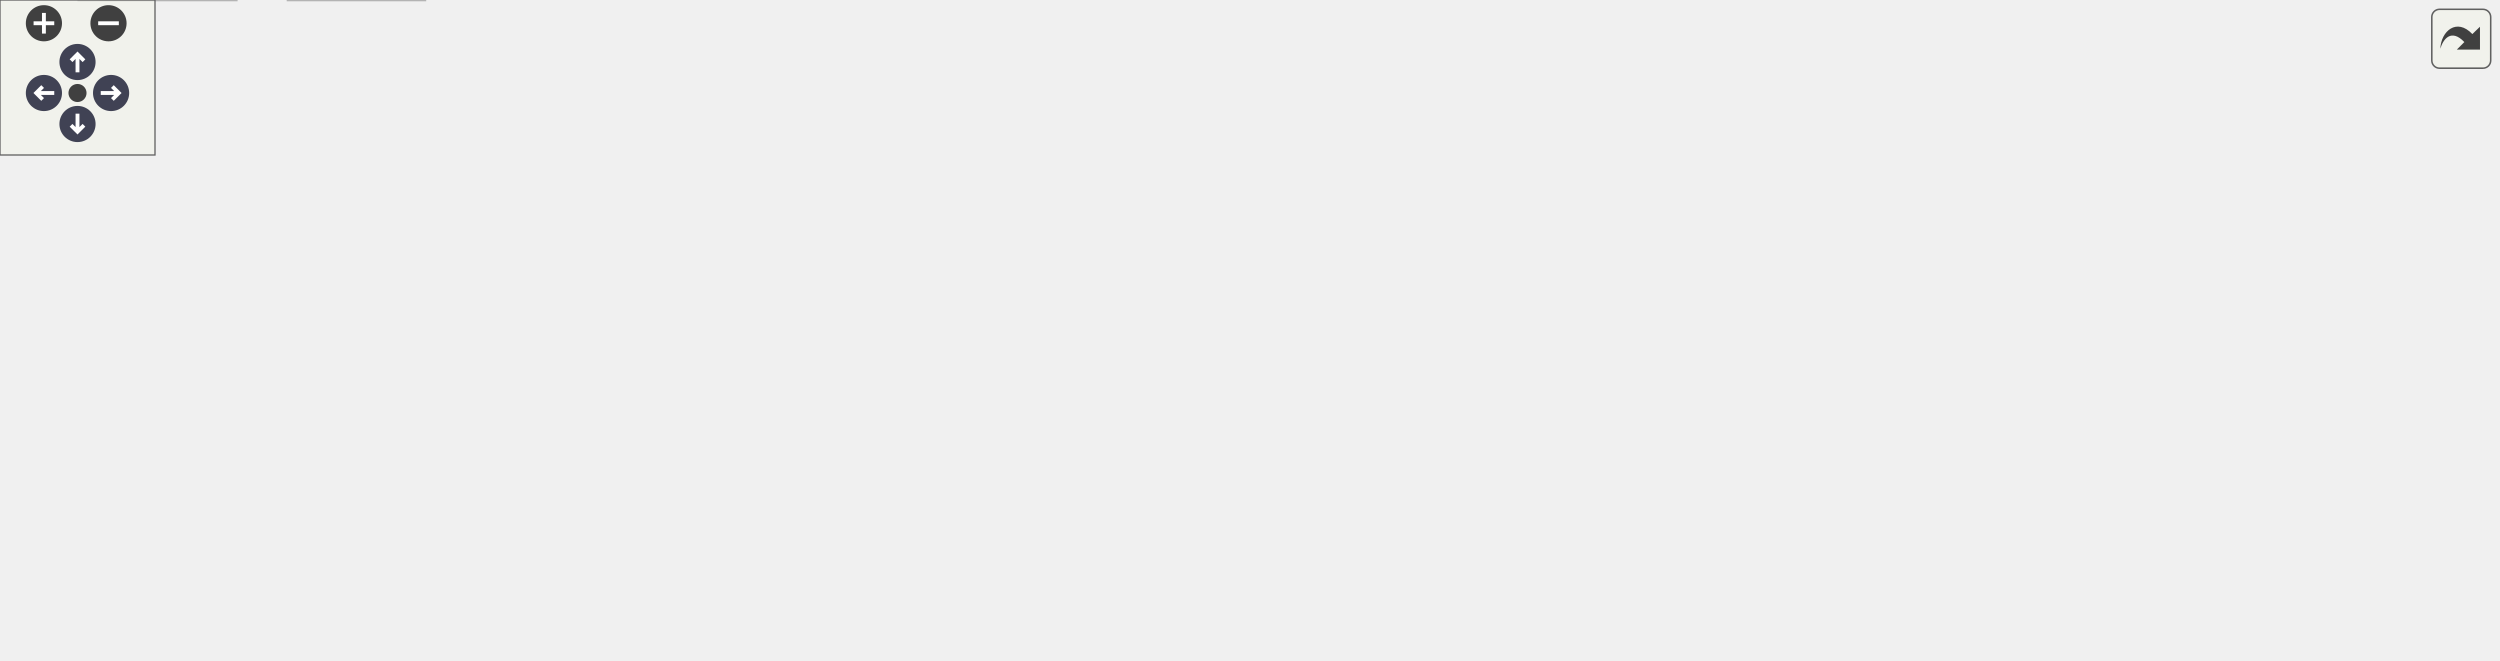
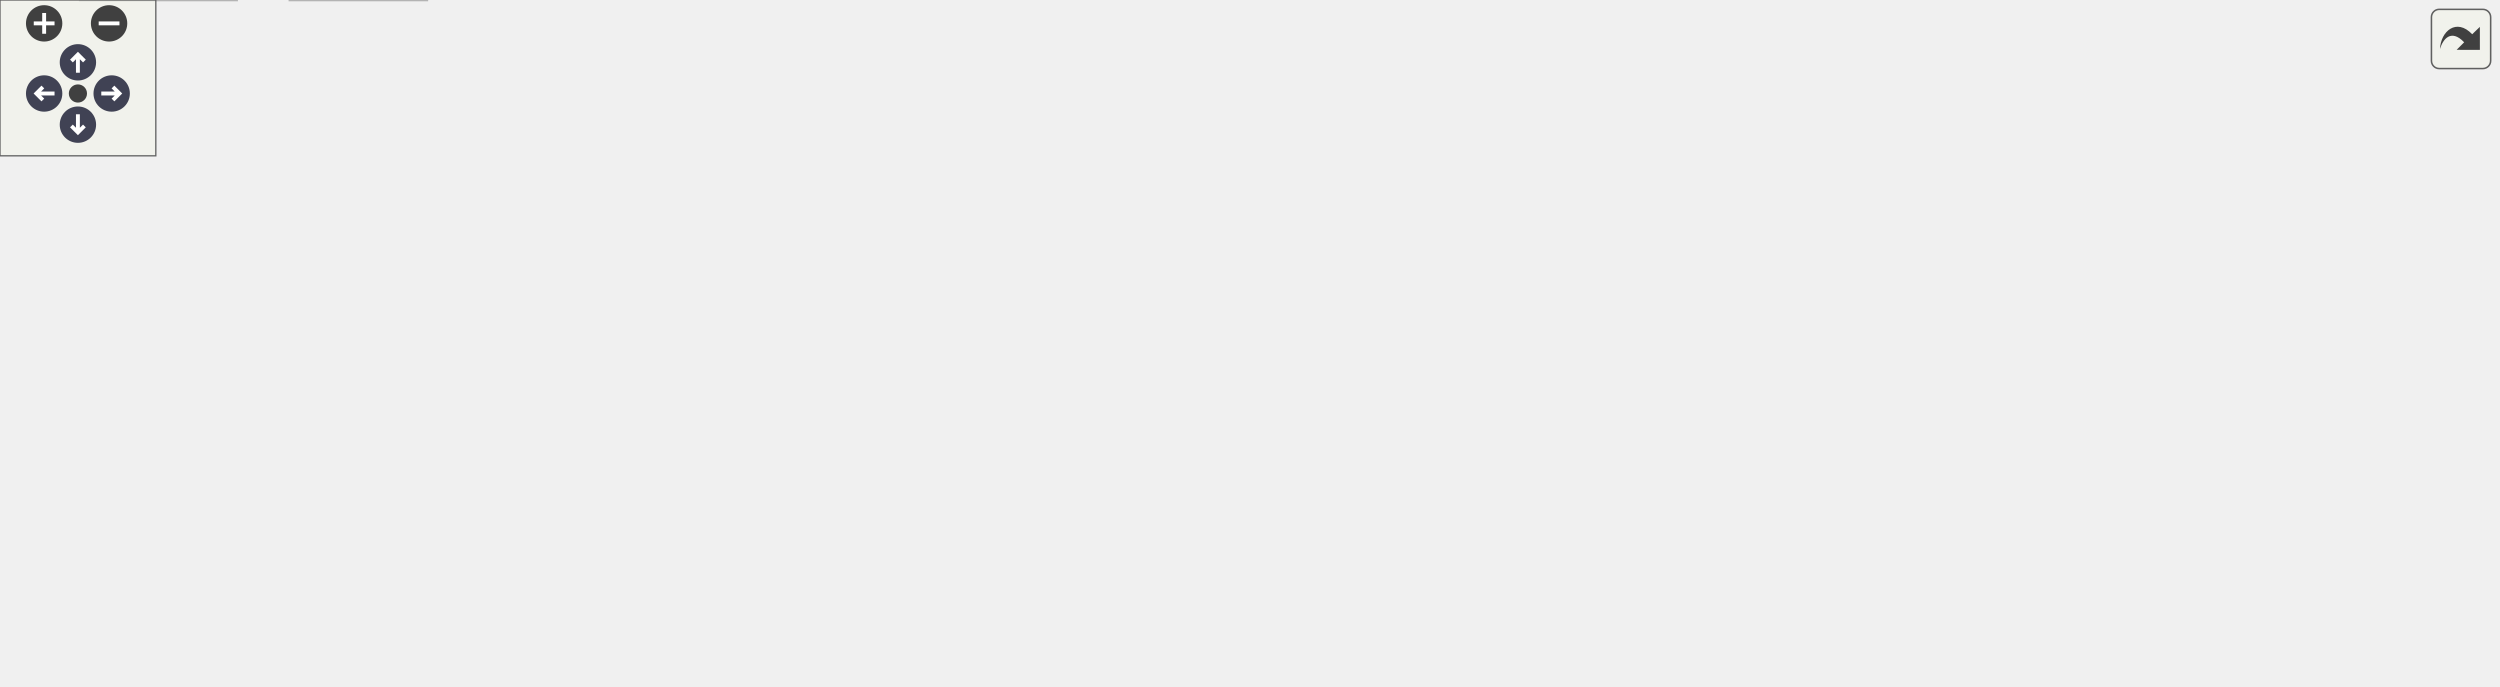
<svg xmlns="http://www.w3.org/2000/svg" xmlns:xlink="http://www.w3.org/1999/xlink" id="main" version="1.1" xml:space="preserve">
  <style type="text/css">
.node, .edge {opacity: 0.7;}
.node.selected, .edge.selected {opacity: 1;}
.edge:hover path { stroke: red; }
.edge:hover polygon { stroke: red; fill: red; }
</style>
  <defs>
    <circle id="rim" cx="0" cy="0" r="7" />
    <circle id="rim2" cx="0" cy="0" r="3.5" />
    <g id="zoomPlus">
      <use xlink:href="#rim" fill="#404040">
        <set attributeName="fill" to="#808080" begin="zoomplus.mouseover" end="zoomplus.mouseout" />
      </use>
      <path d="M-4,0h8M0,-4v8" fill="none" stroke="white" stroke-width="1.5" pointer-events="none" />
    </g>
    <g id="zoomMin">
      <use xlink:href="#rim" fill="#404040">
        <set attributeName="fill" to="#808080" begin="zoomminus.mouseover" end="zoomminus.mouseout" />
      </use>
      <path d="M-4,0h8" fill="none" stroke="white" stroke-width="1.5" pointer-events="none" />
    </g>
    <g id="arrowUp" transform="translate(30 24)">
      <use xlink:href="#rim" />
      <path pointer-events="none" fill="none" stroke="white" stroke-width="1.5" d="M0,-3.0v7 M-2.5,-0.5L0,-3.0L2.5,-0.5" />
    </g>
    <g id="arrowRight" transform="rotate(90) translate(36 -43)">
      <use xlink:href="#rim" />
      <path pointer-events="none" fill="none" stroke="white" stroke-width="1.5" d="M0,-3.0v7 M-2.5,-0.5L0,-3.0L2.5,-0.5" />
    </g>
    <g id="arrowDown" transform="rotate(180) translate(-30 -48)">
      <use xlink:href="#rim" />
      <path pointer-events="none" fill="none" stroke="white" stroke-width="1.5" d="M0,-3.0v7 M-2.5,-0.5L0,-3.0L2.5,-0.5" />
    </g>
    <g id="arrowLeft" transform="rotate(270) translate(-36 17)">
      <use xlink:href="#rim" />
      <path pointer-events="none" fill="none" stroke="white" stroke-width="1.5" d="M0,-3.0v7 M-2.5,-0.5L0,-3.0L2.5,-0.5" />
    </g>
    <g id="resetDef">
      <use xlink:href="#rim2" fill="#404040">
        <set attributeName="fill" to="#808080" begin="reset.mouseover" end="reset.mouseout" />
      </use>
    </g>
  </defs>
  <svg id="graph" class="graph">
    <g id="viewport">
      <g id="Node000001" class="node">
        <g id="a_Node000001">
          <a xlink:title="Safety system implementation.">
-             <polygon fill="#999999" stroke="#666666" points="507.48,-195 386.48,-195 386.48,-165 507.48,-165 507.48,-195" />
-             <text text-anchor="start" x="394.48" y="-183" font-family="Helvetica,sans-Serif" font-size="10.00">lib/safety_system/src</text>
-             <text text-anchor="middle" x="446.98" y="-172" font-family="Helvetica,sans-Serif" font-size="10.00">/safety_system.c</text>
+             <polygon fill="#999999" stroke="#666666" points="506.12,-203.75 385.87,-203.75 385.87,-170.25 506.12,-170.25 506.12,-203.75" />
+             <text xml:space="preserve" text-anchor="start" x="393.87" y="-190.25" font-family="Helvetica,sans-Serif" font-size="10.00">lib/safety_system/src</text>
+             <text xml:space="preserve" text-anchor="middle" x="445.99" y="-177.5" font-family="Helvetica,sans-Serif" font-size="10.00">/safety_system.c</text>
          </a>
        </g>
      </g>
      <g id="Node000002" class="node">
        <g id="a_Node000002">
          <a xlink:href="safety__system_8h.html" target="_top" xlink:title="Safety system interface for the application.">
-             <polygon fill="white" stroke="#666666" points="109.98,-74 11.98,-74 11.98,-55 109.98,-55 109.98,-74" />
-             <text text-anchor="middle" x="60.98" y="-62" font-family="Helvetica,sans-Serif" font-size="10.00">safety_system.h</text>
+             <polygon fill="white" stroke="#666666" points="109.49,-77.5 12.49,-77.5 12.49,-56.75 109.49,-56.75 109.49,-77.5" />
+             <text xml:space="preserve" text-anchor="middle" x="60.99" y="-64" font-family="Helvetica,sans-Serif" font-size="10.00">safety_system.h</text>
          </a>
        </g>
      </g>
      <g id="edge1_Node000001_Node000002" class="edge">
        <g id="a_edge1_Node000001_Node000002">
          <a xlink:title=" ">
-             <path fill="none" stroke="#63b8ff" d="M386.44,-172.65C332.07,-165.75 250.64,-152.44 182.98,-129 146.13,-116.23 106.64,-93.91 82.88,-79.42" />
-             <polygon fill="#63b8ff" stroke="#63b8ff" points="84.64,-76.39 74.29,-74.11 80.95,-82.35 84.64,-76.39" />
+             <path fill="none" stroke="#63b8ff" d="M385.61,-179.51C331.16,-172.42 249.52,-158.66 181.99,-134.25 146.3,-121.35 108.41,-99.07 84.73,-83.97" />
+             <polygon fill="#63b8ff" stroke="#63b8ff" points="86.77,-81.12 76.48,-78.62 82.96,-86.99 86.77,-81.12" />
          </a>
        </g>
      </g>
      <g id="Node000005" class="node">
        <g id="a_Node000005">
          <a xlink:href="motor__driver_8h.html" target="_top" xlink:title="Header file for the motor driver module. This module provides functions to initialize and control the...">
-             <polygon fill="white" stroke="#666666" points="253.98,-74 165.98,-74 165.98,-55 253.98,-55 253.98,-74" />
-             <text text-anchor="middle" x="209.98" y="-62" font-family="Helvetica,sans-Serif" font-size="10.00">motor_driver.h</text>
+             <polygon fill="white" stroke="#666666" points="253.62,-77.5 166.37,-77.5 166.37,-56.75 253.62,-56.75 253.62,-77.5" />
+             <text xml:space="preserve" text-anchor="middle" x="209.99" y="-64" font-family="Helvetica,sans-Serif" font-size="10.00">motor_driver.h</text>
          </a>
        </g>
      </g>
      <g id="edge4_Node000001_Node000005" class="edge">
        <g id="a_edge4_Node000001_Node000005">
          <a xlink:title=" ">
-             <path fill="none" stroke="#63b8ff" d="M386.37,-175.7C319.15,-170.62 216.99,-158.2 192.98,-129 182.26,-115.97 189.59,-96.8 197.7,-82.94" />
-             <polygon fill="#63b8ff" stroke="#63b8ff" points="200.77,-84.64 203.23,-74.33 194.88,-80.85 200.77,-84.64" />
+             <path fill="none" stroke="#63b8ff" d="M385.66,-182.29C318.43,-176.74 215.98,-163.61 191.99,-134.25 181.09,-120.9 188.29,-101.49 196.59,-87.15" />
+             <polygon fill="#63b8ff" stroke="#63b8ff" points="199.34,-89.35 201.78,-79.04 193.44,-85.58 199.34,-89.35" />
          </a>
        </g>
      </g>
      <g id="Node000006" class="node">
        <g id="a_Node000006">
          <a xlink:href="udp__interface_8h.html" target="_top" xlink:title="UDP interface for handling network communication.">
-             <polygon fill="white" stroke="#666666" points="106.98,-129 14.98,-129 14.98,-110 106.98,-110 106.98,-129" />
-             <text text-anchor="middle" x="60.98" y="-117" font-family="Helvetica,sans-Serif" font-size="10.00">udp_interface.h</text>
+             <polygon fill="white" stroke="#666666" points="106.87,-134.25 15.12,-134.25 15.12,-113.5 106.87,-113.5 106.87,-134.25" />
+             <text xml:space="preserve" text-anchor="middle" x="60.99" y="-120.75" font-family="Helvetica,sans-Serif" font-size="10.00">udp_interface.h</text>
          </a>
        </g>
      </g>
      <g id="edge7_Node000001_Node000006" class="edge">
        <g id="a_edge7_Node000001_Node000006">
          <a xlink:title=" ">
-             <path fill="none" stroke="#63b8ff" d="M386.24,-169.8C312.48,-158.62 189.06,-139.91 117.34,-129.04" />
-             <polygon fill="#63b8ff" stroke="#63b8ff" points="117.55,-125.53 107.14,-127.5 116.5,-132.46 117.55,-125.53" />
+             <path fill="none" stroke="#63b8ff" d="M385.41,-176.38C312.25,-164.77 190.09,-145.37 118.38,-133.99" />
+             <polygon fill="#63b8ff" stroke="#63b8ff" points="119.24,-130.58 108.82,-132.47 118.14,-137.49 119.24,-130.58" />
          </a>
        </g>
      </g>
      <g id="Node000007" class="node">
        <g id="a_Node000007">
          <a xlink:title=" ">
-             <polygon fill="#e0e0e0" stroke="#999999" points="314.48,-129 201.48,-129 201.48,-110 314.48,-110 314.48,-129" />
-             <text text-anchor="middle" x="257.98" y="-117" font-family="Helvetica,sans-Serif" font-size="10.00">freertos/FreeRTOS.h</text>
+             <polygon fill="#e0e0e0" stroke="#999999" points="313.37,-134.25 200.62,-134.25 200.62,-113.5 313.37,-113.5 313.37,-134.25" />
+             <text xml:space="preserve" text-anchor="middle" x="256.99" y="-120.75" font-family="Helvetica,sans-Serif" font-size="10.00">freertos/FreeRTOS.h</text>
          </a>
        </g>
      </g>
      <g id="edge11_Node000001_Node000007" class="edge">
        <g id="a_edge11_Node000001_Node000007">
          <a xlink:title=" ">
-             <path fill="none" stroke="#63b8ff" d="M401.71,-164.99C369.23,-154.94 325.99,-141.55 295.45,-132.1" />
-             <polygon fill="#63b8ff" stroke="#63b8ff" points="296.2,-128.67 285.61,-129.05 294.13,-135.35 296.2,-128.67" />
+             <path fill="none" stroke="#63b8ff" d="M395.84,-169.78C365.33,-159.91 326.85,-147.47 298.14,-138.18" />
+             <polygon fill="#63b8ff" stroke="#63b8ff" points="299.29,-134.88 288.7,-135.13 297.14,-141.54 299.29,-134.88" />
          </a>
        </g>
      </g>
      <g id="Node000008" class="node">
        <g id="a_Node000008">
          <a xlink:title=" ">
-             <polygon fill="#e0e0e0" stroke="#999999" points="429.48,-129 332.48,-129 332.48,-110 429.48,-110 429.48,-129" />
-             <text text-anchor="middle" x="380.98" y="-117" font-family="Helvetica,sans-Serif" font-size="10.00">freertos/queue.h</text>
+             <polygon fill="#e0e0e0" stroke="#999999" points="428.12,-134.25 331.87,-134.25 331.87,-113.5 428.12,-113.5 428.12,-134.25" />
+             <text xml:space="preserve" text-anchor="middle" x="379.99" y="-120.75" font-family="Helvetica,sans-Serif" font-size="10.00">freertos/queue.h</text>
          </a>
        </g>
      </g>
      <g id="edge12_Node000001_Node000008" class="edge">
        <g id="a_edge12_Node000001_Node000008">
          <a xlink:title=" ">
-             <path fill="none" stroke="#63b8ff" d="M431,-164.84C421.22,-156.17 408.7,-145.08 398.63,-136.15" />
-             <polygon fill="#63b8ff" stroke="#63b8ff" points="400.67,-133.28 390.87,-129.27 396.03,-138.52 400.67,-133.28" />
+             <path fill="none" stroke="#63b8ff" d="M428.65,-169.94C419.5,-161.47 408.27,-151.06 398.9,-142.39" />
+             <polygon fill="#63b8ff" stroke="#63b8ff" points="401.44,-139.97 391.73,-135.75 396.69,-145.11 401.44,-139.97" />
          </a>
        </g>
      </g>
      <g id="Node000009" class="node">
        <g id="a_Node000009">
          <a xlink:title=" ">
-             <polygon fill="#e0e0e0" stroke="#999999" points="580.48,-129 447.48,-129 447.48,-110 580.48,-110 580.48,-129" />
-             <text text-anchor="middle" x="513.98" y="-117" font-family="Helvetica,sans-Serif" font-size="10.00">freertos/event_groups.h</text>
+             <polygon fill="#e0e0e0" stroke="#999999" points="578.12,-134.25 445.87,-134.25 445.87,-113.5 578.12,-113.5 578.12,-134.25" />
+             <text xml:space="preserve" text-anchor="middle" x="511.99" y="-120.75" font-family="Helvetica,sans-Serif" font-size="10.00">freertos/event_groups.h</text>
          </a>
        </g>
      </g>
      <g id="edge13_Node000001_Node000009" class="edge">
        <g id="a_edge13_Node000001_Node000009">
          <a xlink:title=" ">
-             <path fill="none" stroke="#63b8ff" d="M463.2,-164.84C473.22,-156.09 486.09,-144.85 496.36,-135.88" />
-             <polygon fill="#63b8ff" stroke="#63b8ff" points="498.71,-138.48 503.94,-129.27 494.1,-133.21 498.71,-138.48" />
+             <path fill="none" stroke="#63b8ff" d="M463.33,-169.94C472.48,-161.47 483.71,-151.06 493.08,-142.39" />
+             <polygon fill="#63b8ff" stroke="#63b8ff" points="495.3,-145.11 500.25,-135.75 490.54,-139.97 495.3,-145.11" />
          </a>
        </g>
      </g>
      <g id="Node000010" class="node">
        <g id="a_Node000010">
          <a xlink:title=" ">
-             <polygon fill="#e0e0e0" stroke="#999999" points="701.48,-129 598.48,-129 598.48,-110 701.48,-110 701.48,-129" />
-             <text text-anchor="middle" x="649.98" y="-117" font-family="Helvetica,sans-Serif" font-size="10.00">freertos/semphr.h</text>
+             <polygon fill="#e0e0e0" stroke="#999999" points="698.12,-134.25 595.87,-134.25 595.87,-113.5 698.12,-113.5 698.12,-134.25" />
+             <text xml:space="preserve" text-anchor="middle" x="646.99" y="-120.75" font-family="Helvetica,sans-Serif" font-size="10.00">freertos/semphr.h</text>
          </a>
        </g>
      </g>
      <g id="edge14_Node000001_Node000010" class="edge">
        <g id="a_edge14_Node000001_Node000010">
          <a xlink:title=" ">
-             <path fill="none" stroke="#63b8ff" d="M495.6,-164.99C530.79,-154.85 577.73,-141.32 610.58,-131.85" />
-             <polygon fill="#63b8ff" stroke="#63b8ff" points="611.66,-135.19 620.3,-129.05 609.72,-128.46 611.66,-135.19" />
+             <path fill="none" stroke="#63b8ff" d="M499.33,-169.78C532.06,-159.83 573.42,-147.25 604.04,-137.94" />
+             <polygon fill="#63b8ff" stroke="#63b8ff" points="604.8,-141.36 613.35,-135.11 602.76,-134.67 604.8,-141.36" />
          </a>
        </g>
      </g>
      <g id="Node000011" class="node">
        <g id="a_Node000011">
          <a xlink:title=" ">
-             <polygon fill="#e0e0e0" stroke="#999999" points="782.48,-129 719.48,-129 719.48,-110 782.48,-110 782.48,-129" />
-             <text text-anchor="middle" x="750.98" y="-117" font-family="Helvetica,sans-Serif" font-size="10.00">esp_log.h</text>
+             <polygon fill="#e0e0e0" stroke="#999999" points="778.24,-134.25 715.74,-134.25 715.74,-113.5 778.24,-113.5 778.24,-134.25" />
+             <text xml:space="preserve" text-anchor="middle" x="746.99" y="-120.75" font-family="Helvetica,sans-Serif" font-size="10.00">esp_log.h</text>
          </a>
        </g>
      </g>
      <g id="edge15_Node000001_Node000011" class="edge">
        <g id="a_edge15_Node000001_Node000011">
          <a xlink:title=" ">
-             <path fill="none" stroke="#63b8ff" d="M507.6,-167.91C558.86,-158.45 634.51,-144.27 709.08,-129.35" />
-             <polygon fill="#63b8ff" stroke="#63b8ff" points="710,-132.74 719.11,-127.34 708.62,-125.87 710,-132.74" />
+             <path fill="none" stroke="#63b8ff" d="M506.5,-174.62C556.99,-164.98 631.13,-150.5 704.72,-134.69" />
+             <polygon fill="#63b8ff" stroke="#63b8ff" points="705.06,-138.2 714.09,-132.67 703.58,-131.36 705.06,-138.2" />
          </a>
        </g>
      </g>
      <g id="Node000012" class="node">
        <g id="a_Node000012">
          <a xlink:title=" ">
-             <polygon fill="#e0e0e0" stroke="#999999" points="874.98,-129 800.98,-129 800.98,-110 874.98,-110 874.98,-129" />
-             <text text-anchor="middle" x="837.98" y="-117" font-family="Helvetica,sans-Serif" font-size="10.00">esp_sleep.h</text>
+             <polygon fill="#e0e0e0" stroke="#999999" points="869.87,-134.25 796.12,-134.25 796.12,-113.5 869.87,-113.5 869.87,-134.25" />
+             <text xml:space="preserve" text-anchor="middle" x="832.99" y="-120.75" font-family="Helvetica,sans-Serif" font-size="10.00">esp_sleep.h</text>
          </a>
        </g>
      </g>
      <g id="edge16_Node000001_Node000012" class="edge">
        <g id="a_edge16_Node000001_Node000012">
          <a xlink:title=" ">
-             <path fill="none" stroke="#63b8ff" d="M507.54,-170.95C574.36,-161.9 685.34,-146.39 790.67,-129.16" />
-             <polygon fill="#63b8ff" stroke="#63b8ff" points="791.54,-132.57 800.84,-127.49 790.41,-125.66 791.54,-132.57" />
+             <path fill="none" stroke="#63b8ff" d="M506.51,-177.76C572.4,-168.57 681.14,-152.8 784.58,-134.61" />
+             <polygon fill="#63b8ff" stroke="#63b8ff" points="785.14,-138.06 794.37,-132.87 783.92,-131.17 785.14,-138.06" />
          </a>
        </g>
      </g>
      <g id="Node000013" class="node">
        <g id="a_Node000013">
          <a xlink:title=" ">
-             <polygon fill="#e0e0e0" stroke="#999999" points="966.98,-129 892.98,-129 892.98,-110 966.98,-110 966.98,-129" />
-             <text text-anchor="middle" x="929.98" y="-117" font-family="Helvetica,sans-Serif" font-size="10.00">stdatomic.h</text>
+             <polygon fill="#e0e0e0" stroke="#999999" points="961.87,-134.25 888.12,-134.25 888.12,-113.5 961.87,-113.5 961.87,-134.25" />
+             <text xml:space="preserve" text-anchor="middle" x="924.99" y="-120.75" font-family="Helvetica,sans-Serif" font-size="10.00">stdatomic.h</text>
          </a>
        </g>
      </g>
      <g id="edge17_Node000001_Node000013" class="edge">
        <g id="a_edge17_Node000001_Node000013">
          <a xlink:title=" ">
-             <path fill="none" stroke="#63b8ff" d="M507.59,-173.4C590.14,-165.47 742.74,-149.76 882.8,-129.08" />
-             <polygon fill="#63b8ff" stroke="#63b8ff" points="883.48,-132.52 892.86,-127.59 882.45,-125.6 883.48,-132.52" />
+             <path fill="none" stroke="#63b8ff" d="M506.45,-180.36C588.14,-172.38 738.5,-156.47 876.45,-134.55" />
+             <polygon fill="#63b8ff" stroke="#63b8ff" points="876.82,-138.04 886.14,-133 875.71,-131.12 876.82,-138.04" />
          </a>
        </g>
      </g>
      <g id="Node000003" class="node">
        <g id="a_Node000003">
          <a xlink:title=" ">
-             <polygon fill="#e0e0e0" stroke="#999999" points="91.48,-19 30.48,-19 30.48,0 91.48,0 91.48,-19" />
-             <text text-anchor="middle" x="60.98" y="-7" font-family="Helvetica,sans-Serif" font-size="10.00">esp_err.h</text>
+             <polygon fill="#e0e0e0" stroke="#999999" points="91.12,-20.75 30.87,-20.75 30.87,0 91.12,0 91.12,-20.75" />
+             <text xml:space="preserve" text-anchor="middle" x="60.99" y="-7.25" font-family="Helvetica,sans-Serif" font-size="10.00">esp_err.h</text>
          </a>
        </g>
      </g>
      <g id="edge2_Node000002_Node000003" class="edge">
        <g id="a_edge2_Node000002_Node000003">
          <a xlink:title=" ">
-             <path fill="none" stroke="#63b8ff" d="M60.98,-54.75C60.98,-47.8 60.98,-37.85 60.98,-29.13" />
-             <polygon fill="#63b8ff" stroke="#63b8ff" points="64.48,-29.09 60.98,-19.09 57.48,-29.09 64.48,-29.09" />
+             <path fill="none" stroke="#63b8ff" d="M60.99,-56.34C60.99,-49.72 60.99,-40.72 60.99,-32.52" />
+             <polygon fill="#63b8ff" stroke="#63b8ff" points="64.49,-32.59 60.99,-22.59 57.49,-32.59 64.49,-32.59" />
          </a>
        </g>
      </g>
      <g id="Node000004" class="node">
        <g id="a_Node000004">
          <a xlink:title=" ">
-             <polygon fill="#e0e0e0" stroke="#999999" points="164.48,-19 111.48,-19 111.48,0 164.48,0 164.48,-19" />
-             <text text-anchor="middle" x="137.98" y="-7" font-family="Helvetica,sans-Serif" font-size="10.00">stdint.h</text>
+             <polygon fill="#e0e0e0" stroke="#999999" points="164.37,-20.75 111.62,-20.75 111.62,0 164.37,0 164.37,-20.75" />
+             <text xml:space="preserve" text-anchor="middle" x="137.99" y="-7.25" font-family="Helvetica,sans-Serif" font-size="10.00">stdint.h</text>
          </a>
        </g>
      </g>
      <g id="edge3_Node000002_Node000004" class="edge">
        <g id="a_edge3_Node000002_Node000004">
          <a xlink:title=" ">
-             <path fill="none" stroke="#63b8ff" d="M73.35,-54.98C85.07,-46.92 102.9,-34.65 116.86,-25.03" />
-             <polygon fill="#63b8ff" stroke="#63b8ff" points="119.13,-27.72 125.38,-19.17 115.16,-21.96 119.13,-27.72" />
+             <path fill="none" stroke="#63b8ff" d="M74.76,-56.34C85.93,-48.4 101.91,-37.03 115.01,-27.71" />
+             <polygon fill="#63b8ff" stroke="#63b8ff" points="116.99,-30.6 123.11,-21.96 112.93,-24.9 116.99,-30.6" />
          </a>
        </g>
      </g>
      <g id="edge5_Node000005_Node000003" class="edge">
        <g id="a_edge5_Node000005_Node000003">
          <a xlink:title=" ">
-             <path fill="none" stroke="#63b8ff" d="M186.04,-54.98C161.42,-46.23 122.86,-32.51 95.06,-22.62" />
-             <polygon fill="#63b8ff" stroke="#63b8ff" points="95.95,-19.22 85.35,-19.17 93.6,-25.82 95.95,-19.22" />
+             <path fill="none" stroke="#63b8ff" d="M183.35,-56.34C159.7,-47.64 124.87,-34.85 98.42,-25.13" />
+             <polygon fill="#63b8ff" stroke="#63b8ff" points="99.66,-21.86 89.07,-21.69 97.25,-28.43 99.66,-21.86" />
          </a>
        </g>
      </g>
      <g id="edge6_Node000005_Node000004" class="edge">
        <g id="a_edge6_Node000005_Node000004">
          <a xlink:title=" ">
-             <path fill="none" stroke="#63b8ff" d="M198.41,-54.98C187.56,-47 171.1,-34.88 158.09,-25.31" />
-             <polygon fill="#63b8ff" stroke="#63b8ff" points="159.88,-22.28 149.76,-19.17 155.73,-27.92 159.88,-22.28" />
+             <path fill="none" stroke="#63b8ff" d="M197.12,-56.34C186.78,-48.47 172.02,-37.25 159.84,-27.99" />
+             <polygon fill="#63b8ff" stroke="#63b8ff" points="162.04,-25.26 151.96,-21.99 157.8,-30.83 162.04,-25.26" />
          </a>
        </g>
      </g>
      <g id="edge10_Node000006_Node000002" class="edge">
        <g id="a_edge10_Node000006_Node000002">
          <a xlink:title=" ">
-             <path fill="none" stroke="#63b8ff" d="M60.98,-109.75C60.98,-102.8 60.98,-92.85 60.98,-84.13" />
-             <polygon fill="#63b8ff" stroke="#63b8ff" points="64.48,-84.09 60.98,-74.09 57.48,-84.09 64.48,-84.09" />
+             <path fill="none" stroke="#63b8ff" d="M60.99,-113.09C60.99,-106.47 60.99,-97.47 60.99,-89.27" />
+             <polygon fill="#63b8ff" stroke="#63b8ff" points="64.49,-89.34 60.99,-79.34 57.49,-89.34 64.49,-89.34" />
          </a>
        </g>
      </g>
      <g id="edge9_Node000006_Node000003" class="edge">
        <g id="a_edge9_Node000006_Node000003">
          <a xlink:title=" ">
-             <path fill="none" stroke="#63b8ff" d="M42.31,-109.97C28.64,-102.59 11.12,-90.5 2.98,-74 -6.87,-54.03 14.44,-35.77 33.95,-24.01" />
-             <polygon fill="#63b8ff" stroke="#63b8ff" points="35.69,-27.05 42.67,-19.08 32.24,-20.96 35.69,-27.05" />
+             <path fill="none" stroke="#63b8ff" d="M40.6,-113.12C27.21,-105.48 10.78,-93.47 2.99,-77.5 -6.64,-57.74 12.89,-39.3 31.84,-26.94" />
+             <polygon fill="#63b8ff" stroke="#63b8ff" points="33.5,-30.02 40.24,-21.84 29.87,-24.04 33.5,-30.02" />
          </a>
        </g>
      </g>
      <g id="edge8_Node000006_Node000004" class="edge">
        <g id="a_edge8_Node000006_Node000004">
          <a xlink:title=" ">
-             <path fill="none" stroke="#63b8ff" d="M77.02,-109.99C90.12,-102.26 108.17,-89.67 118.98,-74 128.26,-60.53 133.1,-42.43 135.56,-29.01" />
-             <polygon fill="#63b8ff" stroke="#63b8ff" points="139.03,-29.45 137.11,-19.03 132.11,-28.37 139.03,-29.45" />
+             <path fill="none" stroke="#63b8ff" d="M78.94,-113.02C91.87,-105.04 108.77,-92.66 118.99,-77.5 128.09,-64 132.89,-46.14 135.38,-32.38" />
+             <polygon fill="#63b8ff" stroke="#63b8ff" points="138.82,-33.05 136.86,-22.64 131.9,-32 138.82,-33.05" />
          </a>
        </g>
      </g>
    </g>
  </svg>
  <g id="navigator" transform="translate(0 0)" fill="#404254">
    <rect fill="#f2f5e9" fill-opacity="0.5" stroke="#606060" stroke-width=".5" x="0" y="0" width="60" height="60" />
    <use id="zoomplus" xlink:href="#zoomPlus" x="17" y="9" />
    <use id="zoomminus" xlink:href="#zoomMin" x="42" y="9" />
    <use id="reset" xlink:href="#resetDef" x="30" y="36" />
    <use id="arrowup" xlink:href="#arrowUp" x="0" y="0" />
    <use id="arrowright" xlink:href="#arrowRight" x="0" y="0" />
    <use id="arrowdown" xlink:href="#arrowDown" x="0" y="0" />
    <use id="arrowleft" xlink:href="#arrowLeft" x="0" y="0" />
  </g>
  <svg viewBox="0 0 15 15" width="100%" height="30px" preserveAspectRatio="xMaxYMin meet">
    <g id="arrow_out" transform="scale(0.3 0.3)">
      <a xlink:href="safety__system_8c__incl_org.svg" target="_base">
        <rect id="button" ry="5" rx="5" y="6" x="6" height="38" width="38" fill="#f2f5e9" fill-opacity="0.5" stroke="#606060" stroke-width="1.0" />
        <path id="arrow" d="M 11.5,31.437 C 11.94,20.098 22.043,11.323 32.159,21.979 L 37.069,17.246 C 37.069,17.246 37.088,32 37.088,32 L 22.16,31.978 C 22.16,31.978 26.998,27.14 26.998,27.14 C 18.529,18.264 13.292,25.23 11.5,31.437 z" style="fill:#404040;" />
      </a>
    </g>
  </svg>
  <style type="text/css">

[data-mouse-over-selected='false'] { opacity: 0.7; }
[data-mouse-over-selected='true']  { opacity: 1.0; }

</style>
</svg>
